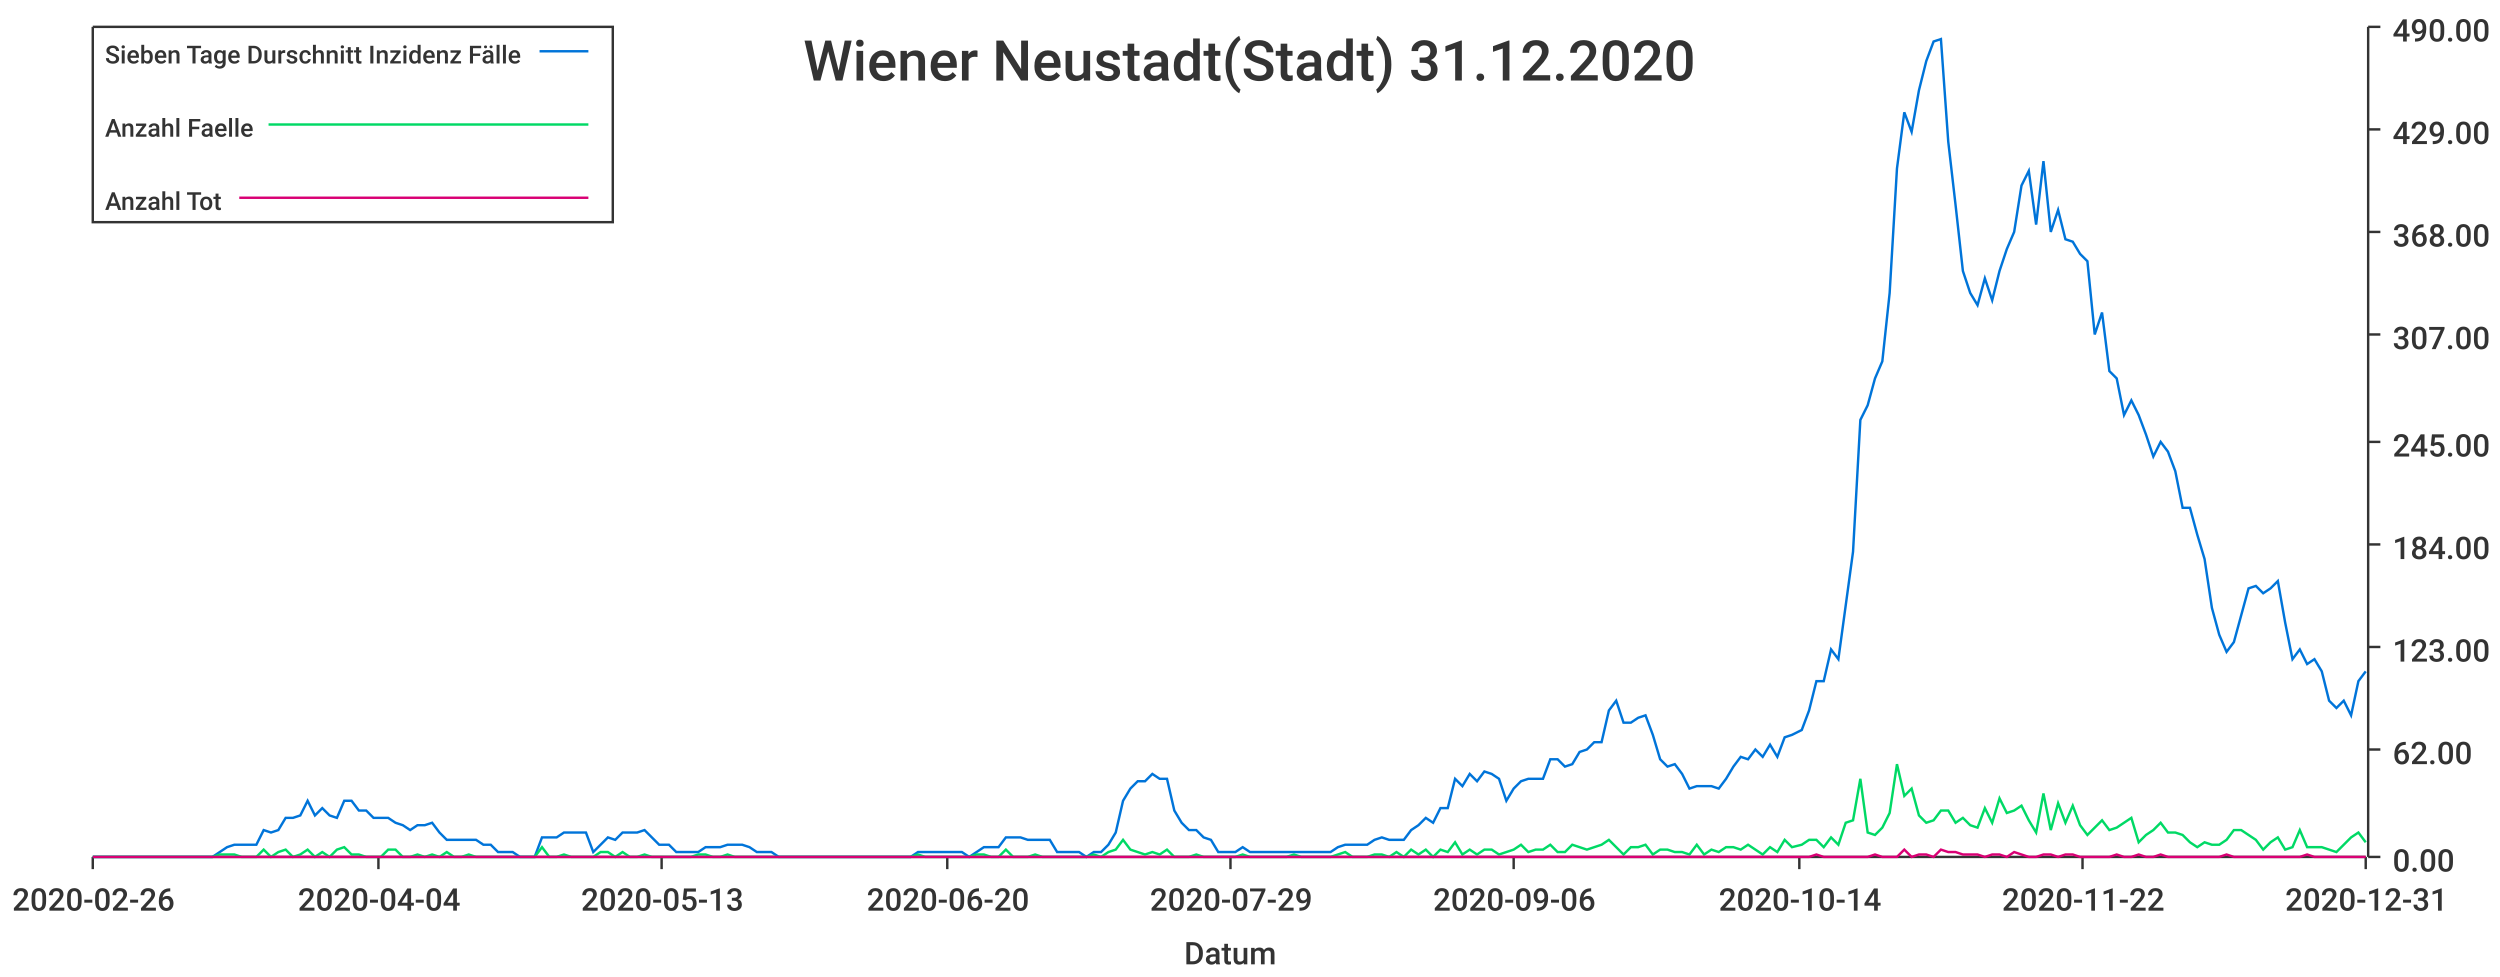
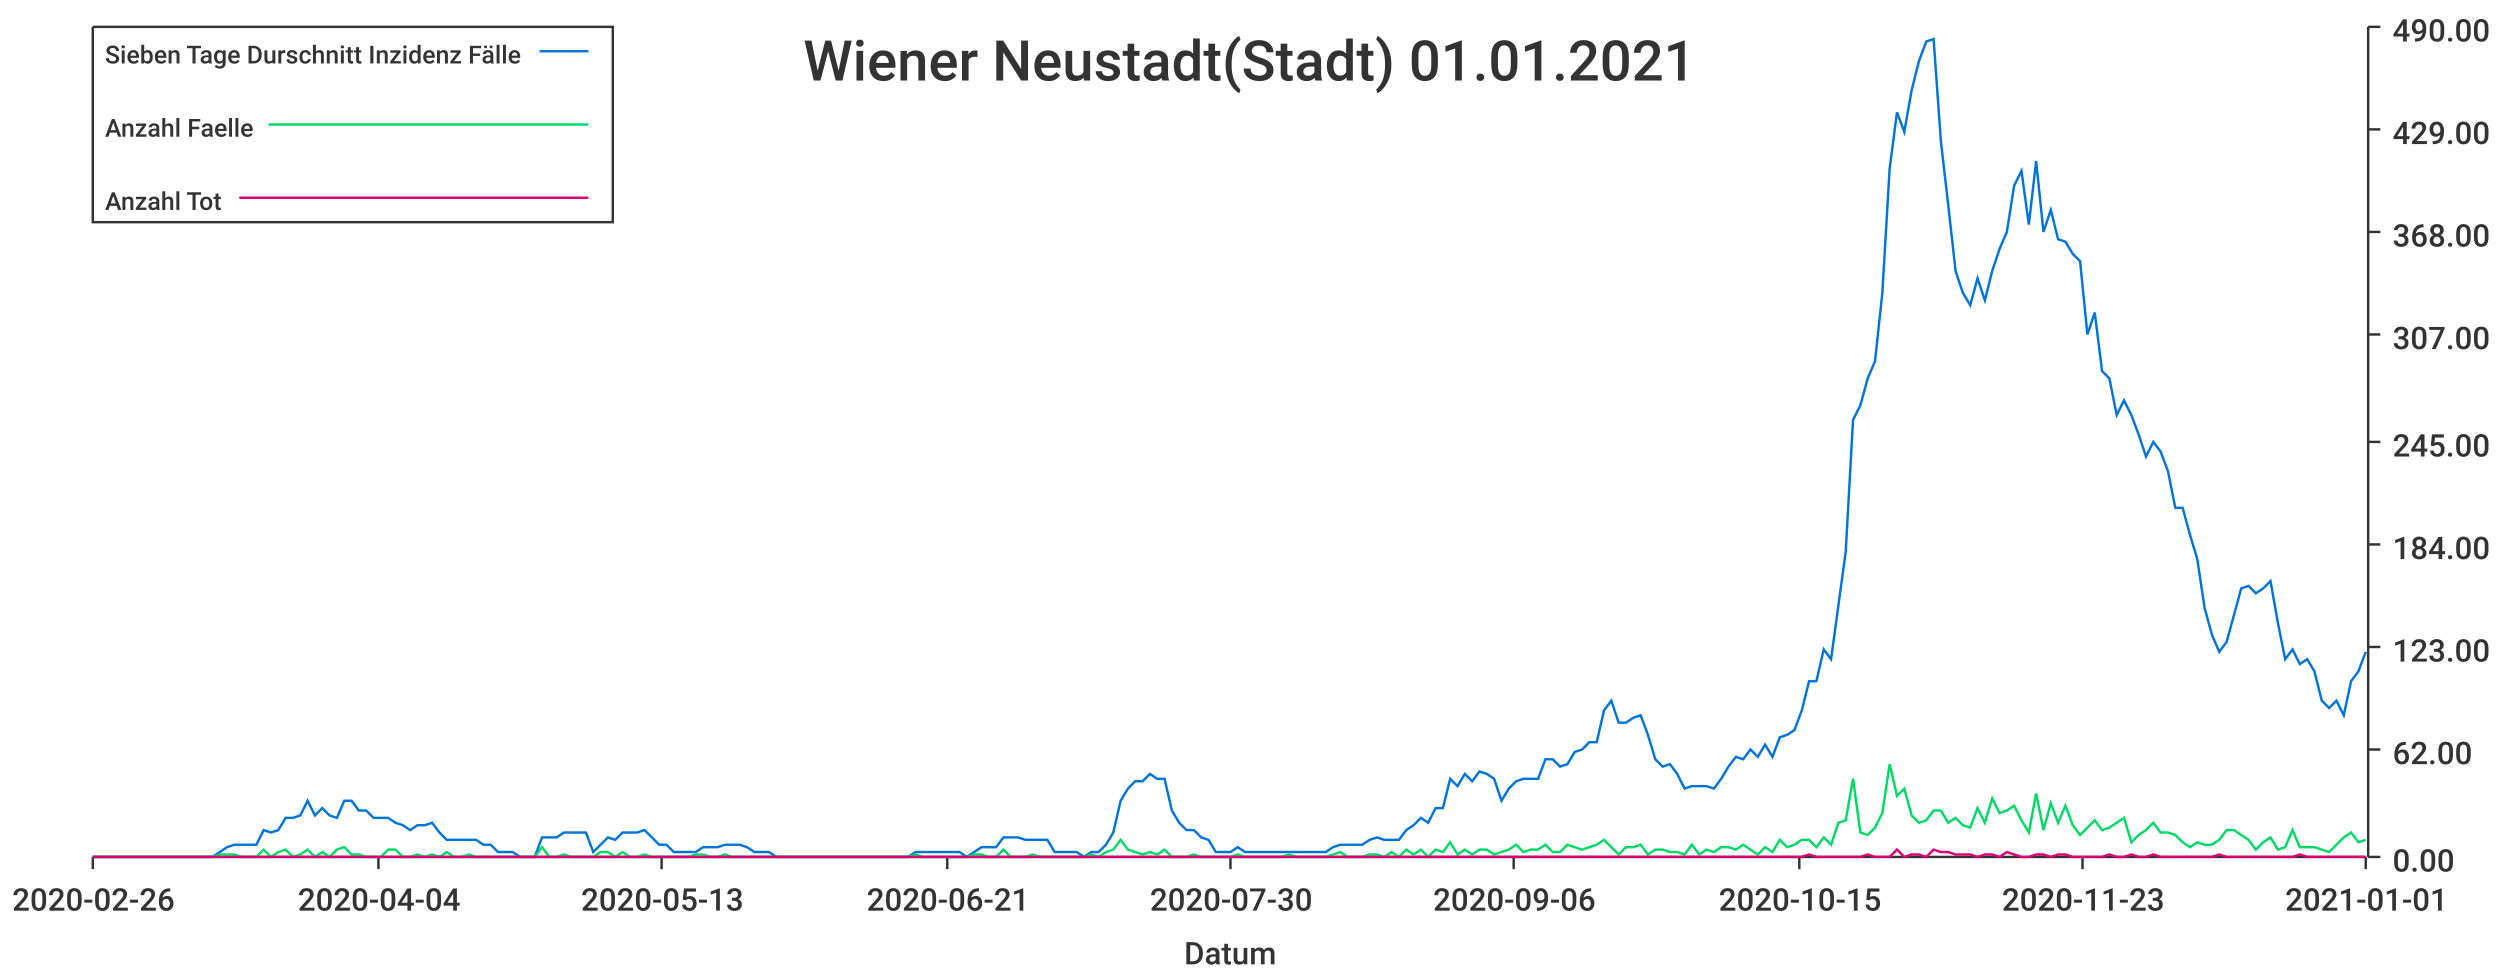
<svg xmlns="http://www.w3.org/2000/svg" width="1024" height="400">\n<path d="M 0 0 L 1024 0 L 1024 400 L 0 400 L 0 0" style="stroke-width:0;stroke:rgba(255,255,255,1.0);fill:rgba(255,255,255,1.0)" />
  <path d="M 38 11 L 969 11 L 969 351 L 38 351 L 38 11" style="stroke-width:0;stroke:rgba(255,255,255,1.0);fill:rgba(255,255,255,1.0)" />
  <path d="M 38 351 L 969 351" style="stroke-width:1;stroke:rgba(51,51,51,1.0);fill:none" />
  <path d="M 38 351 L 38 356" style="stroke-width:1;stroke:rgba(51,51,51,1.0);fill:none" />
  <text x="5" y="373" style="stroke-width:0;stroke:none;fill:rgba(51,51,51,1.0);font-size:12.8px;font-family:'Roboto Medium',sans-serif">2020-02-26</text>
  <path d="M 155 351 L 155 356" style="stroke-width:1;stroke:rgba(51,51,51,1.0);fill:none" />
  <text x="122" y="373" style="stroke-width:0;stroke:none;fill:rgba(51,51,51,1.0);font-size:12.8px;font-family:'Roboto Medium',sans-serif">2020-04-04</text>
  <path d="M 271 351 L 271 356" style="stroke-width:1;stroke:rgba(51,51,51,1.0);fill:none" />
  <text x="238" y="373" style="stroke-width:0;stroke:none;fill:rgba(51,51,51,1.0);font-size:12.8px;font-family:'Roboto Medium',sans-serif">2020-05-13</text>
  <path d="M 388 351 L 388 356" style="stroke-width:1;stroke:rgba(51,51,51,1.0);fill:none" />
-   <text x="355" y="373" style="stroke-width:0;stroke:none;fill:rgba(51,51,51,1.0);font-size:12.8px;font-family:'Roboto Medium',sans-serif">2020-06-20</text>
+   <text x="355" y="373" style="stroke-width:0;stroke:none;fill:rgba(51,51,51,1.0);font-size:12.8px;font-family:'Roboto Medium',sans-serif">2020-06-21</text>
  <path d="M 504 351 L 504 356" style="stroke-width:1;stroke:rgba(51,51,51,1.0);fill:none" />
-   <text x="471" y="373" style="stroke-width:0;stroke:none;fill:rgba(51,51,51,1.0);font-size:12.8px;font-family:'Roboto Medium',sans-serif">2020-07-29</text>
+   <text x="471" y="373" style="stroke-width:0;stroke:none;fill:rgba(51,51,51,1.0);font-size:12.8px;font-family:'Roboto Medium',sans-serif">2020-07-30</text>
  <path d="M 620 351 L 620 356" style="stroke-width:1;stroke:rgba(51,51,51,1.0);fill:none" />
  <text x="587" y="373" style="stroke-width:0;stroke:none;fill:rgba(51,51,51,1.0);font-size:12.8px;font-family:'Roboto Medium',sans-serif">2020-09-06</text>
  <path d="M 737 351 L 737 356" style="stroke-width:1;stroke:rgba(51,51,51,1.0);fill:none" />
-   <text x="704" y="373" style="stroke-width:0;stroke:none;fill:rgba(51,51,51,1.0);font-size:12.8px;font-family:'Roboto Medium',sans-serif">2020-10-14</text>
+   <text x="704" y="373" style="stroke-width:0;stroke:none;fill:rgba(51,51,51,1.0);font-size:12.8px;font-family:'Roboto Medium',sans-serif">2020-10-15</text>
  <path d="M 853 351 L 853 356" style="stroke-width:1;stroke:rgba(51,51,51,1.0);fill:none" />
-   <text x="820" y="373" style="stroke-width:0;stroke:none;fill:rgba(51,51,51,1.0);font-size:12.8px;font-family:'Roboto Medium',sans-serif">2020-11-22</text>
+   <text x="820" y="373" style="stroke-width:0;stroke:none;fill:rgba(51,51,51,1.0);font-size:12.8px;font-family:'Roboto Medium',sans-serif">2020-11-23</text>
  <path d="M 969 351 L 969 356" style="stroke-width:1;stroke:rgba(51,51,51,1.0);fill:none" />
-   <text x="936" y="373" style="stroke-width:0;stroke:none;fill:rgba(51,51,51,1.0);font-size:12.8px;font-family:'Roboto Medium',sans-serif">2020-12-31</text>
+   <text x="936" y="373" style="stroke-width:0;stroke:none;fill:rgba(51,51,51,1.0);font-size:12.8px;font-family:'Roboto Medium',sans-serif">2021-01-01</text>
  <text x="485" y="395" style="stroke-width:0;stroke:none;fill:rgba(51,51,51,1.0);font-size:12.8px;font-family:'Roboto Medium',sans-serif">Datum</text>
  <path d="M 970 351 L 970 11" style="stroke-width:1;stroke:rgba(51,51,51,1.0);fill:none" />
  <path d="M 970 351 L 975 351" style="stroke-width:1;stroke:rgba(51,51,51,1.0);fill:none" />
  <text x="980" y="357" style="stroke-width:0;stroke:none;fill:rgba(51,51,51,1.0);font-size:12.8px;font-family:'Roboto Medium',sans-serif">0.00</text>
  <path d="M 970 307 L 975 307" style="stroke-width:1;stroke:rgba(51,51,51,1.0);fill:none" />
  <text x="980" y="313" style="stroke-width:0;stroke:none;fill:rgba(51,51,51,1.0);font-size:12.8px;font-family:'Roboto Medium',sans-serif">62.00</text>
  <path d="M 970 265 L 975 265" style="stroke-width:1;stroke:rgba(51,51,51,1.0);fill:none" />
  <text x="980" y="271" style="stroke-width:0;stroke:none;fill:rgba(51,51,51,1.0);font-size:12.8px;font-family:'Roboto Medium',sans-serif">123.00</text>
  <path d="M 970 223 L 975 223" style="stroke-width:1;stroke:rgba(51,51,51,1.0);fill:none" />
  <text x="980" y="229" style="stroke-width:0;stroke:none;fill:rgba(51,51,51,1.0);font-size:12.8px;font-family:'Roboto Medium',sans-serif">184.00</text>
  <path d="M 970 181 L 975 181" style="stroke-width:1;stroke:rgba(51,51,51,1.0);fill:none" />
  <text x="980" y="187" style="stroke-width:0;stroke:none;fill:rgba(51,51,51,1.0);font-size:12.8px;font-family:'Roboto Medium',sans-serif">245.00</text>
  <path d="M 970 137 L 975 137" style="stroke-width:1;stroke:rgba(51,51,51,1.0);fill:none" />
  <text x="980" y="143" style="stroke-width:0;stroke:none;fill:rgba(51,51,51,1.0);font-size:12.8px;font-family:'Roboto Medium',sans-serif">307.00</text>
  <path d="M 970 95 L 975 95" style="stroke-width:1;stroke:rgba(51,51,51,1.0);fill:none" />
  <text x="980" y="101" style="stroke-width:0;stroke:none;fill:rgba(51,51,51,1.0);font-size:12.8px;font-family:'Roboto Medium',sans-serif">368.00</text>
  <path d="M 970 53 L 975 53" style="stroke-width:1;stroke:rgba(51,51,51,1.0);fill:none" />
  <text x="980" y="59" style="stroke-width:0;stroke:none;fill:rgba(51,51,51,1.0);font-size:12.8px;font-family:'Roboto Medium',sans-serif">429.00</text>
  <path d="M 970 11 L 975 11" style="stroke-width:1;stroke:rgba(51,51,51,1.0);fill:none" />
  <text x="980" y="17" style="stroke-width:0;stroke:none;fill:rgba(51,51,51,1.0);font-size:12.8px;font-family:'Roboto Medium',sans-serif">490.00</text>
-   <path d="M 38 351 L 42 351 L 45 351 L 48 351 L 51 351 L 54 351 L 57 351 L 60 351 L 63 351 L 66 351 L 69 351 L 72 351 L 75 351 L 78 351 L 81 351 L 84 351 L 87 351 L 90 349 L 93 347 L 96 346 L 99 346 L 102 346 L 105 346 L 108 340 L 111 341 L 114 340 L 117 335 L 120 335 L 123 334 L 126 328 L 129 334 L 132 331 L 135 334 L 138 335 L 141 328 L 144 328 L 147 332 L 150 332 L 153 335 L 156 335 L 159 335 L 162 337 L 165 338 L 168 340 L 171 338 L 174 338 L 177 337 L 180 341 L 183 344 L 186 344 L 189 344 L 192 344 L 195 344 L 198 346 L 201 346 L 204 349 L 207 349 L 210 349 L 213 351 L 216 351 L 219 351 L 222 343 L 225 343 L 228 343 L 231 341 L 234 341 L 237 341 L 240 341 L 243 349 L 246 346 L 249 343 L 252 344 L 255 341 L 258 341 L 261 341 L 264 340 L 267 343 L 270 346 L 274 346 L 277 349 L 280 349 L 283 349 L 286 349 L 289 347 L 292 347 L 295 347 L 298 346 L 301 346 L 304 346 L 307 347 L 310 349 L 313 349 L 316 349 L 319 351 L 322 351 L 325 351 L 328 351 L 331 351 L 334 351 L 337 351 L 340 351 L 343 351 L 346 351 L 349 351 L 352 351 L 355 351 L 358 351 L 361 351 L 364 351 L 367 351 L 370 351 L 373 351 L 376 349 L 379 349 L 382 349 L 385 349 L 388 349 L 391 349 L 394 349 L 397 351 L 400 349 L 403 347 L 406 347 L 409 347 L 412 343 L 415 343 L 418 343 L 421 344 L 424 344 L 427 344 L 430 344 L 433 349 L 436 349 L 439 349 L 442 349 L 445 351 L 448 349 L 451 349 L 454 346 L 457 341 L 460 328 L 463 323 L 466 320 L 469 320 L 472 317 L 475 319 L 478 319 L 481 332 L 484 337 L 487 340 L 490 340 L 493 343 L 496 344 L 499 349 L 502 349 L 506 349 L 509 347 L 512 349 L 515 349 L 518 349 L 521 349 L 524 349 L 527 349 L 530 349 L 533 349 L 536 349 L 539 349 L 542 349 L 545 349 L 548 347 L 551 346 L 554 346 L 557 346 L 560 346 L 563 344 L 566 343 L 569 344 L 572 344 L 575 344 L 578 340 L 581 338 L 584 335 L 587 337 L 590 331 L 593 331 L 596 319 L 599 322 L 602 317 L 605 320 L 608 316 L 611 317 L 614 319 L 617 328 L 620 323 L 623 320 L 626 319 L 629 319 L 632 319 L 635 311 L 638 311 L 641 314 L 644 313 L 647 308 L 650 307 L 653 304 L 656 304 L 659 291 L 662 287 L 665 296 L 668 296 L 671 294 L 674 293 L 677 301 L 680 311 L 683 314 L 686 313 L 689 317 L 692 323 L 695 322 L 698 322 L 701 322 L 704 323 L 707 319 L 710 314 L 713 310 L 716 311 L 719 307 L 722 310 L 725 305 L 728 310 L 731 302 L 734 301 L 738 299 L 741 291 L 744 279 L 747 279 L 750 266 L 753 270 L 756 248 L 759 226 L 762 172 L 765 166 L 768 155 L 771 148 L 774 120 L 777 69 L 780 46 L 783 54 L 786 37 L 789 25 L 792 17 L 795 16 L 798 58 L 801 84 L 804 111 L 807 120 L 810 125 L 813 114 L 816 123 L 819 111 L 822 102 L 825 95 L 828 76 L 831 70 L 834 92 L 837 66 L 840 95 L 843 86 L 846 98 L 849 99 L 852 104 L 855 107 L 858 137 L 861 128 L 864 152 L 867 155 L 870 170 L 873 164 L 876 170 L 879 178 L 882 187 L 885 181 L 888 185 L 891 193 L 894 208 L 897 208 L 900 219 L 903 229 L 906 249 L 909 260 L 912 267 L 915 263 L 918 252 L 921 241 L 924 240 L 927 243 L 930 241 L 933 238 L 936 255 L 939 270 L 942 266 L 945 272 L 948 270 L 951 275 L 954 287 L 957 290 L 960 287 L 963 293 L 966 279 L 969 275" style="stroke-width:1;stroke:rgba(0,116,217,1.0);fill:none" />
-   <path d="M 38 351 L 42 351 L 45 351 L 48 351 L 51 351 L 54 351 L 57 351 L 60 351 L 63 351 L 66 351 L 69 351 L 72 351 L 75 351 L 78 351 L 81 351 L 84 351 L 87 351 L 90 350 L 93 350 L 96 350 L 99 351 L 102 351 L 105 351 L 108 348 L 111 351 L 114 349 L 117 348 L 120 351 L 123 350 L 126 348 L 129 351 L 132 349 L 135 351 L 138 348 L 141 347 L 144 350 L 147 350 L 150 351 L 153 351 L 156 351 L 159 348 L 162 348 L 165 351 L 168 351 L 171 350 L 174 351 L 177 350 L 180 351 L 183 349 L 186 351 L 189 351 L 192 350 L 195 351 L 198 351 L 201 351 L 204 351 L 207 351 L 210 351 L 213 351 L 216 351 L 219 351 L 222 347 L 225 351 L 228 351 L 231 350 L 234 351 L 237 351 L 240 351 L 243 351 L 246 349 L 249 349 L 252 351 L 255 349 L 258 351 L 261 351 L 264 350 L 267 351 L 270 351 L 274 351 L 277 351 L 280 351 L 283 351 L 286 350 L 289 350 L 292 351 L 295 351 L 298 350 L 301 351 L 304 351 L 307 351 L 310 351 L 313 351 L 316 351 L 319 351 L 322 351 L 325 351 L 328 351 L 331 351 L 334 351 L 337 351 L 340 351 L 343 351 L 346 351 L 349 351 L 352 351 L 355 351 L 358 351 L 361 351 L 364 351 L 367 351 L 370 351 L 373 351 L 376 350 L 379 351 L 382 351 L 385 351 L 388 351 L 391 351 L 394 351 L 397 351 L 400 350 L 403 350 L 406 351 L 409 351 L 412 348 L 415 351 L 418 351 L 421 351 L 424 350 L 427 351 L 430 351 L 433 351 L 436 351 L 439 351 L 442 351 L 445 351 L 448 350 L 451 351 L 454 349 L 457 348 L 460 344 L 463 348 L 466 349 L 469 350 L 472 349 L 475 350 L 478 348 L 481 351 L 484 351 L 487 351 L 490 350 L 493 351 L 496 351 L 499 351 L 502 351 L 506 351 L 509 350 L 512 351 L 515 351 L 518 351 L 521 351 L 524 351 L 527 351 L 530 350 L 533 351 L 536 351 L 539 351 L 542 351 L 545 351 L 548 350 L 551 349 L 554 351 L 557 351 L 560 351 L 563 350 L 566 350 L 569 351 L 572 349 L 575 351 L 578 348 L 581 350 L 584 348 L 587 351 L 590 348 L 593 349 L 596 345 L 599 350 L 602 348 L 605 350 L 608 348 L 611 348 L 614 350 L 617 349 L 620 348 L 623 346 L 626 349 L 629 348 L 632 348 L 635 346 L 638 349 L 641 349 L 644 346 L 647 347 L 650 348 L 653 347 L 656 346 L 659 344 L 662 347 L 665 350 L 668 347 L 671 347 L 674 346 L 677 350 L 680 348 L 683 348 L 686 349 L 689 349 L 692 350 L 695 346 L 698 350 L 701 348 L 704 349 L 707 347 L 710 347 L 713 348 L 716 346 L 719 348 L 722 350 L 725 347 L 728 349 L 731 344 L 734 347 L 738 346 L 741 344 L 744 344 L 747 347 L 750 343 L 753 346 L 756 337 L 759 336 L 762 319 L 765 341 L 768 342 L 771 339 L 774 333 L 777 313 L 780 326 L 783 323 L 786 334 L 789 337 L 792 336 L 795 332 L 798 332 L 801 337 L 804 335 L 807 338 L 810 339 L 813 331 L 816 337 L 819 327 L 822 333 L 825 332 L 828 330 L 831 336 L 834 341 L 837 325 L 840 340 L 843 329 L 846 337 L 849 330 L 852 338 L 855 342 L 858 339 L 861 336 L 864 340 L 867 339 L 870 337 L 873 335 L 876 345 L 879 342 L 882 340 L 885 337 L 888 341 L 891 341 L 894 342 L 897 345 L 900 347 L 903 345 L 906 346 L 909 346 L 912 344 L 915 340 L 918 340 L 921 342 L 924 344 L 927 348 L 930 345 L 933 343 L 936 348 L 939 347 L 942 340 L 945 347 L 948 347 L 951 347 L 954 348 L 957 349 L 960 346 L 963 343 L 966 341 L 969 345" style="stroke-width:1;stroke:rgba(0,217,101,1.0);fill:none" />
-   <path d="M 38 351 L 42 351 L 45 351 L 48 351 L 51 351 L 54 351 L 57 351 L 60 351 L 63 351 L 66 351 L 69 351 L 72 351 L 75 351 L 78 351 L 81 351 L 84 351 L 87 351 L 90 351 L 93 351 L 96 351 L 99 351 L 102 351 L 105 351 L 108 351 L 111 351 L 114 351 L 117 351 L 120 351 L 123 351 L 126 351 L 129 351 L 132 351 L 135 351 L 138 351 L 141 351 L 144 351 L 147 351 L 150 351 L 153 351 L 156 351 L 159 351 L 162 351 L 165 351 L 168 351 L 171 351 L 174 351 L 177 351 L 180 351 L 183 351 L 186 351 L 189 351 L 192 351 L 195 351 L 198 351 L 201 351 L 204 351 L 207 351 L 210 351 L 213 351 L 216 351 L 219 351 L 222 351 L 225 351 L 228 351 L 231 351 L 234 351 L 237 351 L 240 351 L 243 351 L 246 351 L 249 351 L 252 351 L 255 351 L 258 351 L 261 351 L 264 351 L 267 351 L 270 351 L 274 351 L 277 351 L 280 351 L 283 351 L 286 351 L 289 351 L 292 351 L 295 351 L 298 351 L 301 351 L 304 351 L 307 351 L 310 351 L 313 351 L 316 351 L 319 351 L 322 351 L 325 351 L 328 351 L 331 351 L 334 351 L 337 351 L 340 351 L 343 351 L 346 351 L 349 351 L 352 351 L 355 351 L 358 351 L 361 351 L 364 351 L 367 351 L 370 351 L 373 351 L 376 351 L 379 351 L 382 351 L 385 351 L 388 351 L 391 351 L 394 351 L 397 351 L 400 351 L 403 351 L 406 351 L 409 351 L 412 351 L 415 351 L 418 351 L 421 351 L 424 351 L 427 351 L 430 351 L 433 351 L 436 351 L 439 351 L 442 351 L 445 351 L 448 351 L 451 351 L 454 351 L 457 351 L 460 351 L 463 351 L 466 351 L 469 351 L 472 351 L 475 351 L 478 351 L 481 351 L 484 351 L 487 351 L 490 351 L 493 351 L 496 351 L 499 351 L 502 351 L 506 351 L 509 351 L 512 351 L 515 351 L 518 351 L 521 351 L 524 351 L 527 351 L 530 351 L 533 351 L 536 351 L 539 351 L 542 351 L 545 351 L 548 351 L 551 351 L 554 351 L 557 351 L 560 351 L 563 351 L 566 351 L 569 351 L 572 351 L 575 351 L 578 351 L 581 351 L 584 351 L 587 351 L 590 351 L 593 351 L 596 351 L 599 351 L 602 351 L 605 351 L 608 351 L 611 351 L 614 351 L 617 351 L 620 351 L 623 351 L 626 351 L 629 351 L 632 351 L 635 351 L 638 351 L 641 351 L 644 351 L 647 351 L 650 351 L 653 351 L 656 351 L 659 351 L 662 351 L 665 351 L 668 351 L 671 351 L 674 351 L 677 351 L 680 351 L 683 351 L 686 351 L 689 351 L 692 351 L 695 351 L 698 351 L 701 351 L 704 351 L 707 351 L 710 351 L 713 351 L 716 351 L 719 351 L 722 351 L 725 351 L 728 351 L 731 351 L 734 351 L 738 351 L 741 351 L 744 350 L 747 351 L 750 351 L 753 351 L 756 351 L 759 351 L 762 351 L 765 351 L 768 350 L 771 351 L 774 351 L 777 351 L 780 348 L 783 351 L 786 350 L 789 350 L 792 351 L 795 348 L 798 349 L 801 349 L 804 350 L 807 350 L 810 350 L 813 351 L 816 350 L 819 350 L 822 351 L 825 349 L 828 350 L 831 351 L 834 351 L 837 350 L 840 350 L 843 351 L 846 350 L 849 350 L 852 351 L 855 351 L 858 351 L 861 351 L 864 351 L 867 350 L 870 351 L 873 351 L 876 350 L 879 351 L 882 351 L 885 350 L 888 351 L 891 351 L 894 351 L 897 351 L 900 351 L 903 351 L 906 351 L 909 351 L 912 350 L 915 351 L 918 351 L 921 351 L 924 351 L 927 351 L 930 351 L 933 351 L 936 351 L 939 351 L 942 351 L 945 350 L 948 351 L 951 351 L 954 351 L 957 351 L 960 351 L 963 351 L 966 351 L 969 351" style="stroke-width:1;stroke:rgba(217,0,116,1.0);fill:none" />
-   <text x="329" y="33" style="stroke-width:0;stroke:none;fill:rgba(51,51,51,1.0);font-size:23.0px;font-family:'Roboto Medium',sans-serif">Wiener Neustadt(Stadt) 31.12.2020</text>
+   <path d="M 38 351 L 42 351 L 45 351 L 48 351 L 51 351 L 54 351 L 57 351 L 60 351 L 63 351 L 66 351 L 69 351 L 72 351 L 75 351 L 78 351 L 81 351 L 84 351 L 87 351 L 90 349 L 93 347 L 96 346 L 99 346 L 102 346 L 105 346 L 108 340 L 111 341 L 114 340 L 117 335 L 120 335 L 123 334 L 126 328 L 129 334 L 132 331 L 135 334 L 138 335 L 141 328 L 144 328 L 147 332 L 150 332 L 153 335 L 156 335 L 159 335 L 162 337 L 165 338 L 168 340 L 171 338 L 174 338 L 177 337 L 180 341 L 183 344 L 186 344 L 189 344 L 192 344 L 195 344 L 198 346 L 201 346 L 204 349 L 207 349 L 210 349 L 213 351 L 216 351 L 219 351 L 222 343 L 225 343 L 228 343 L 231 341 L 234 341 L 237 341 L 240 341 L 243 349 L 246 346 L 249 343 L 252 344 L 255 341 L 258 341 L 261 341 L 264 340 L 267 343 L 270 346 L 273 346 L 276 349 L 279 349 L 282 349 L 285 349 L 288 347 L 291 347 L 294 347 L 297 346 L 300 346 L 303 346 L 306 347 L 309 349 L 312 349 L 315 349 L 318 351 L 321 351 L 324 351 L 327 351 L 330 351 L 333 351 L 336 351 L 339 351 L 342 351 L 345 351 L 348 351 L 351 351 L 354 351 L 357 351 L 360 351 L 363 351 L 366 351 L 369 351 L 372 351 L 375 349 L 378 349 L 381 349 L 384 349 L 387 349 L 390 349 L 393 349 L 396 351 L 399 349 L 402 347 L 405 347 L 408 347 L 411 343 L 414 343 L 417 343 L 420 344 L 423 344 L 426 344 L 429 344 L 432 349 L 435 349 L 438 349 L 441 349 L 444 351 L 447 349 L 450 349 L 453 346 L 456 341 L 459 328 L 462 323 L 465 320 L 468 320 L 471 317 L 474 319 L 477 319 L 480 332 L 483 337 L 486 340 L 489 340 L 492 343 L 495 344 L 498 349 L 501 349 L 504 349 L 507 347 L 510 349 L 513 349 L 516 349 L 519 349 L 522 349 L 525 349 L 528 349 L 531 349 L 534 349 L 537 349 L 540 349 L 543 349 L 546 347 L 549 346 L 552 346 L 555 346 L 558 346 L 561 344 L 564 343 L 567 344 L 570 344 L 573 344 L 576 340 L 579 338 L 582 335 L 585 337 L 588 331 L 591 331 L 594 319 L 597 322 L 600 317 L 603 320 L 606 316 L 609 317 L 612 319 L 615 328 L 618 323 L 621 320 L 624 319 L 627 319 L 630 319 L 633 311 L 636 311 L 639 314 L 642 313 L 645 308 L 648 307 L 651 304 L 654 304 L 657 291 L 660 287 L 663 296 L 666 296 L 669 294 L 672 293 L 675 301 L 678 311 L 681 314 L 684 313 L 687 317 L 690 323 L 693 322 L 696 322 L 699 322 L 702 323 L 705 319 L 708 314 L 711 310 L 714 311 L 717 307 L 720 310 L 723 305 L 726 310 L 729 302 L 732 301 L 735 299 L 738 291 L 741 279 L 744 279 L 747 266 L 750 270 L 753 248 L 756 226 L 759 172 L 762 166 L 765 155 L 768 148 L 771 120 L 774 69 L 777 46 L 780 54 L 783 37 L 786 25 L 789 17 L 792 16 L 795 58 L 798 84 L 801 111 L 804 120 L 807 125 L 810 114 L 813 123 L 816 111 L 819 102 L 822 95 L 825 76 L 828 70 L 831 92 L 834 66 L 837 95 L 840 86 L 843 98 L 846 99 L 849 104 L 852 107 L 855 137 L 858 128 L 861 152 L 864 155 L 867 170 L 870 164 L 873 170 L 876 178 L 879 187 L 882 181 L 885 185 L 888 193 L 891 208 L 894 208 L 897 219 L 900 229 L 903 249 L 906 260 L 909 267 L 912 263 L 915 252 L 918 241 L 921 240 L 924 243 L 927 241 L 930 238 L 933 255 L 936 270 L 939 266 L 942 272 L 945 270 L 948 275 L 951 287 L 954 290 L 957 287 L 960 293 L 963 279 L 966 275 L 969 267" style="stroke-width:1;stroke:rgba(0,116,217,1.0);fill:none" />
+   <path d="M 38 351 L 42 351 L 45 351 L 48 351 L 51 351 L 54 351 L 57 351 L 60 351 L 63 351 L 66 351 L 69 351 L 72 351 L 75 351 L 78 351 L 81 351 L 84 351 L 87 351 L 90 350 L 93 350 L 96 350 L 99 351 L 102 351 L 105 351 L 108 348 L 111 351 L 114 349 L 117 348 L 120 351 L 123 350 L 126 348 L 129 351 L 132 349 L 135 351 L 138 348 L 141 347 L 144 350 L 147 350 L 150 351 L 153 351 L 156 351 L 159 348 L 162 348 L 165 351 L 168 351 L 171 350 L 174 351 L 177 350 L 180 351 L 183 349 L 186 351 L 189 351 L 192 350 L 195 351 L 198 351 L 201 351 L 204 351 L 207 351 L 210 351 L 213 351 L 216 351 L 219 351 L 222 347 L 225 351 L 228 351 L 231 350 L 234 351 L 237 351 L 240 351 L 243 351 L 246 349 L 249 349 L 252 351 L 255 349 L 258 351 L 261 351 L 264 350 L 267 351 L 270 351 L 273 351 L 276 351 L 279 351 L 282 351 L 285 350 L 288 350 L 291 351 L 294 351 L 297 350 L 300 351 L 303 351 L 306 351 L 309 351 L 312 351 L 315 351 L 318 351 L 321 351 L 324 351 L 327 351 L 330 351 L 333 351 L 336 351 L 339 351 L 342 351 L 345 351 L 348 351 L 351 351 L 354 351 L 357 351 L 360 351 L 363 351 L 366 351 L 369 351 L 372 351 L 375 350 L 378 351 L 381 351 L 384 351 L 387 351 L 390 351 L 393 351 L 396 351 L 399 350 L 402 350 L 405 351 L 408 351 L 411 348 L 414 351 L 417 351 L 420 351 L 423 350 L 426 351 L 429 351 L 432 351 L 435 351 L 438 351 L 441 351 L 444 351 L 447 350 L 450 351 L 453 349 L 456 348 L 459 344 L 462 348 L 465 349 L 468 350 L 471 349 L 474 350 L 477 348 L 480 351 L 483 351 L 486 351 L 489 350 L 492 351 L 495 351 L 498 351 L 501 351 L 504 351 L 507 350 L 510 351 L 513 351 L 516 351 L 519 351 L 522 351 L 525 351 L 528 350 L 531 351 L 534 351 L 537 351 L 540 351 L 543 351 L 546 350 L 549 349 L 552 351 L 555 351 L 558 351 L 561 350 L 564 350 L 567 351 L 570 349 L 573 351 L 576 348 L 579 350 L 582 348 L 585 351 L 588 348 L 591 349 L 594 345 L 597 350 L 600 348 L 603 350 L 606 348 L 609 348 L 612 350 L 615 349 L 618 348 L 621 346 L 624 349 L 627 348 L 630 348 L 633 346 L 636 349 L 639 349 L 642 346 L 645 347 L 648 348 L 651 347 L 654 346 L 657 344 L 660 347 L 663 350 L 666 347 L 669 347 L 672 346 L 675 350 L 678 348 L 681 348 L 684 349 L 687 349 L 690 350 L 693 346 L 696 350 L 699 348 L 702 349 L 705 347 L 708 347 L 711 348 L 714 346 L 717 348 L 720 350 L 723 347 L 726 349 L 729 344 L 732 347 L 735 346 L 738 344 L 741 344 L 744 347 L 747 343 L 750 346 L 753 337 L 756 336 L 759 319 L 762 341 L 765 342 L 768 339 L 771 333 L 774 313 L 777 326 L 780 323 L 783 334 L 786 337 L 789 336 L 792 332 L 795 332 L 798 337 L 801 335 L 804 338 L 807 339 L 810 331 L 813 337 L 816 327 L 819 333 L 822 332 L 825 330 L 828 336 L 831 341 L 834 325 L 837 340 L 840 329 L 843 337 L 846 330 L 849 338 L 852 342 L 855 339 L 858 336 L 861 340 L 864 339 L 867 337 L 870 335 L 873 345 L 876 342 L 879 340 L 882 337 L 885 341 L 888 341 L 891 342 L 894 345 L 897 347 L 900 345 L 903 346 L 906 346 L 909 344 L 912 340 L 915 340 L 918 342 L 921 344 L 924 348 L 927 345 L 930 343 L 933 348 L 936 347 L 939 340 L 942 347 L 945 347 L 948 347 L 951 348 L 954 349 L 957 346 L 960 343 L 963 341 L 966 345 L 969 344" style="stroke-width:1;stroke:rgba(0,217,101,1.0);fill:none" />
+   <path d="M 38 351 L 42 351 L 45 351 L 48 351 L 51 351 L 54 351 L 57 351 L 60 351 L 63 351 L 66 351 L 69 351 L 72 351 L 75 351 L 78 351 L 81 351 L 84 351 L 87 351 L 90 351 L 93 351 L 96 351 L 99 351 L 102 351 L 105 351 L 108 351 L 111 351 L 114 351 L 117 351 L 120 351 L 123 351 L 126 351 L 129 351 L 132 351 L 135 351 L 138 351 L 141 351 L 144 351 L 147 351 L 150 351 L 153 351 L 156 351 L 159 351 L 162 351 L 165 351 L 168 351 L 171 351 L 174 351 L 177 351 L 180 351 L 183 351 L 186 351 L 189 351 L 192 351 L 195 351 L 198 351 L 201 351 L 204 351 L 207 351 L 210 351 L 213 351 L 216 351 L 219 351 L 222 351 L 225 351 L 228 351 L 231 351 L 234 351 L 237 351 L 240 351 L 243 351 L 246 351 L 249 351 L 252 351 L 255 351 L 258 351 L 261 351 L 264 351 L 267 351 L 270 351 L 273 351 L 276 351 L 279 351 L 282 351 L 285 351 L 288 351 L 291 351 L 294 351 L 297 351 L 300 351 L 303 351 L 306 351 L 309 351 L 312 351 L 315 351 L 318 351 L 321 351 L 324 351 L 327 351 L 330 351 L 333 351 L 336 351 L 339 351 L 342 351 L 345 351 L 348 351 L 351 351 L 354 351 L 357 351 L 360 351 L 363 351 L 366 351 L 369 351 L 372 351 L 375 351 L 378 351 L 381 351 L 384 351 L 387 351 L 390 351 L 393 351 L 396 351 L 399 351 L 402 351 L 405 351 L 408 351 L 411 351 L 414 351 L 417 351 L 420 351 L 423 351 L 426 351 L 429 351 L 432 351 L 435 351 L 438 351 L 441 351 L 444 351 L 447 351 L 450 351 L 453 351 L 456 351 L 459 351 L 462 351 L 465 351 L 468 351 L 471 351 L 474 351 L 477 351 L 480 351 L 483 351 L 486 351 L 489 351 L 492 351 L 495 351 L 498 351 L 501 351 L 504 351 L 507 351 L 510 351 L 513 351 L 516 351 L 519 351 L 522 351 L 525 351 L 528 351 L 531 351 L 534 351 L 537 351 L 540 351 L 543 351 L 546 351 L 549 351 L 552 351 L 555 351 L 558 351 L 561 351 L 564 351 L 567 351 L 570 351 L 573 351 L 576 351 L 579 351 L 582 351 L 585 351 L 588 351 L 591 351 L 594 351 L 597 351 L 600 351 L 603 351 L 606 351 L 609 351 L 612 351 L 615 351 L 618 351 L 621 351 L 624 351 L 627 351 L 630 351 L 633 351 L 636 351 L 639 351 L 642 351 L 645 351 L 648 351 L 651 351 L 654 351 L 657 351 L 660 351 L 663 351 L 666 351 L 669 351 L 672 351 L 675 351 L 678 351 L 681 351 L 684 351 L 687 351 L 690 351 L 693 351 L 696 351 L 699 351 L 702 351 L 705 351 L 708 351 L 711 351 L 714 351 L 717 351 L 720 351 L 723 351 L 726 351 L 729 351 L 732 351 L 735 351 L 738 351 L 741 350 L 744 351 L 747 351 L 750 351 L 753 351 L 756 351 L 759 351 L 762 351 L 765 350 L 768 351 L 771 351 L 774 351 L 777 348 L 780 351 L 783 350 L 786 350 L 789 351 L 792 348 L 795 349 L 798 349 L 801 350 L 804 350 L 807 350 L 810 351 L 813 350 L 816 350 L 819 351 L 822 349 L 825 350 L 828 351 L 831 351 L 834 350 L 837 350 L 840 351 L 843 350 L 846 350 L 849 351 L 852 351 L 855 351 L 858 351 L 861 351 L 864 350 L 867 351 L 870 351 L 873 350 L 876 351 L 879 351 L 882 350 L 885 351 L 888 351 L 891 351 L 894 351 L 897 351 L 900 351 L 903 351 L 906 351 L 909 350 L 912 351 L 915 351 L 918 351 L 921 351 L 924 351 L 927 351 L 930 351 L 933 351 L 936 351 L 939 351 L 942 350 L 945 351 L 948 351 L 951 351 L 954 351 L 957 351 L 960 351 L 963 351 L 966 351 L 969 351" style="stroke-width:1;stroke:rgba(217,0,116,1.0);fill:none" />
+   <text x="329" y="33" style="stroke-width:0;stroke:none;fill:rgba(51,51,51,1.0);font-size:23.0px;font-family:'Roboto Medium',sans-serif">Wiener Neustadt(Stadt) 01.01.2021</text>
  <path d="M 38 11 L 251 11 L 251 91 L 38 91 L 38 11" style="stroke-width:1;stroke:rgba(51,51,51,1.0);fill:rgba(255,255,255,1.0)" />
  <text x="43" y="26" style="stroke-width:0;stroke:none;fill:rgba(51,51,51,1.0);font-size:10.2px;font-family:'Roboto Medium',sans-serif">Sieben Tage Durschnitt Inzidenz Fälle</text>
  <path d="M 221 21 L 241 21" style="stroke-width:1;stroke:rgba(0,116,217,1.0);fill:none" />
  <text x="43" y="56" style="stroke-width:0;stroke:none;fill:rgba(51,51,51,1.0);font-size:10.2px;font-family:'Roboto Medium',sans-serif">Anzahl Faelle</text>
  <path d="M 110 51 L 241 51" style="stroke-width:1;stroke:rgba(0,217,101,1.0);fill:none" />
  <text x="43" y="86" style="stroke-width:0;stroke:none;fill:rgba(51,51,51,1.0);font-size:10.2px;font-family:'Roboto Medium',sans-serif">Anzahl Tot</text>
  <path d="M 98 81 L 241 81" style="stroke-width:1;stroke:rgba(217,0,116,1.0);fill:none" />
</svg>
